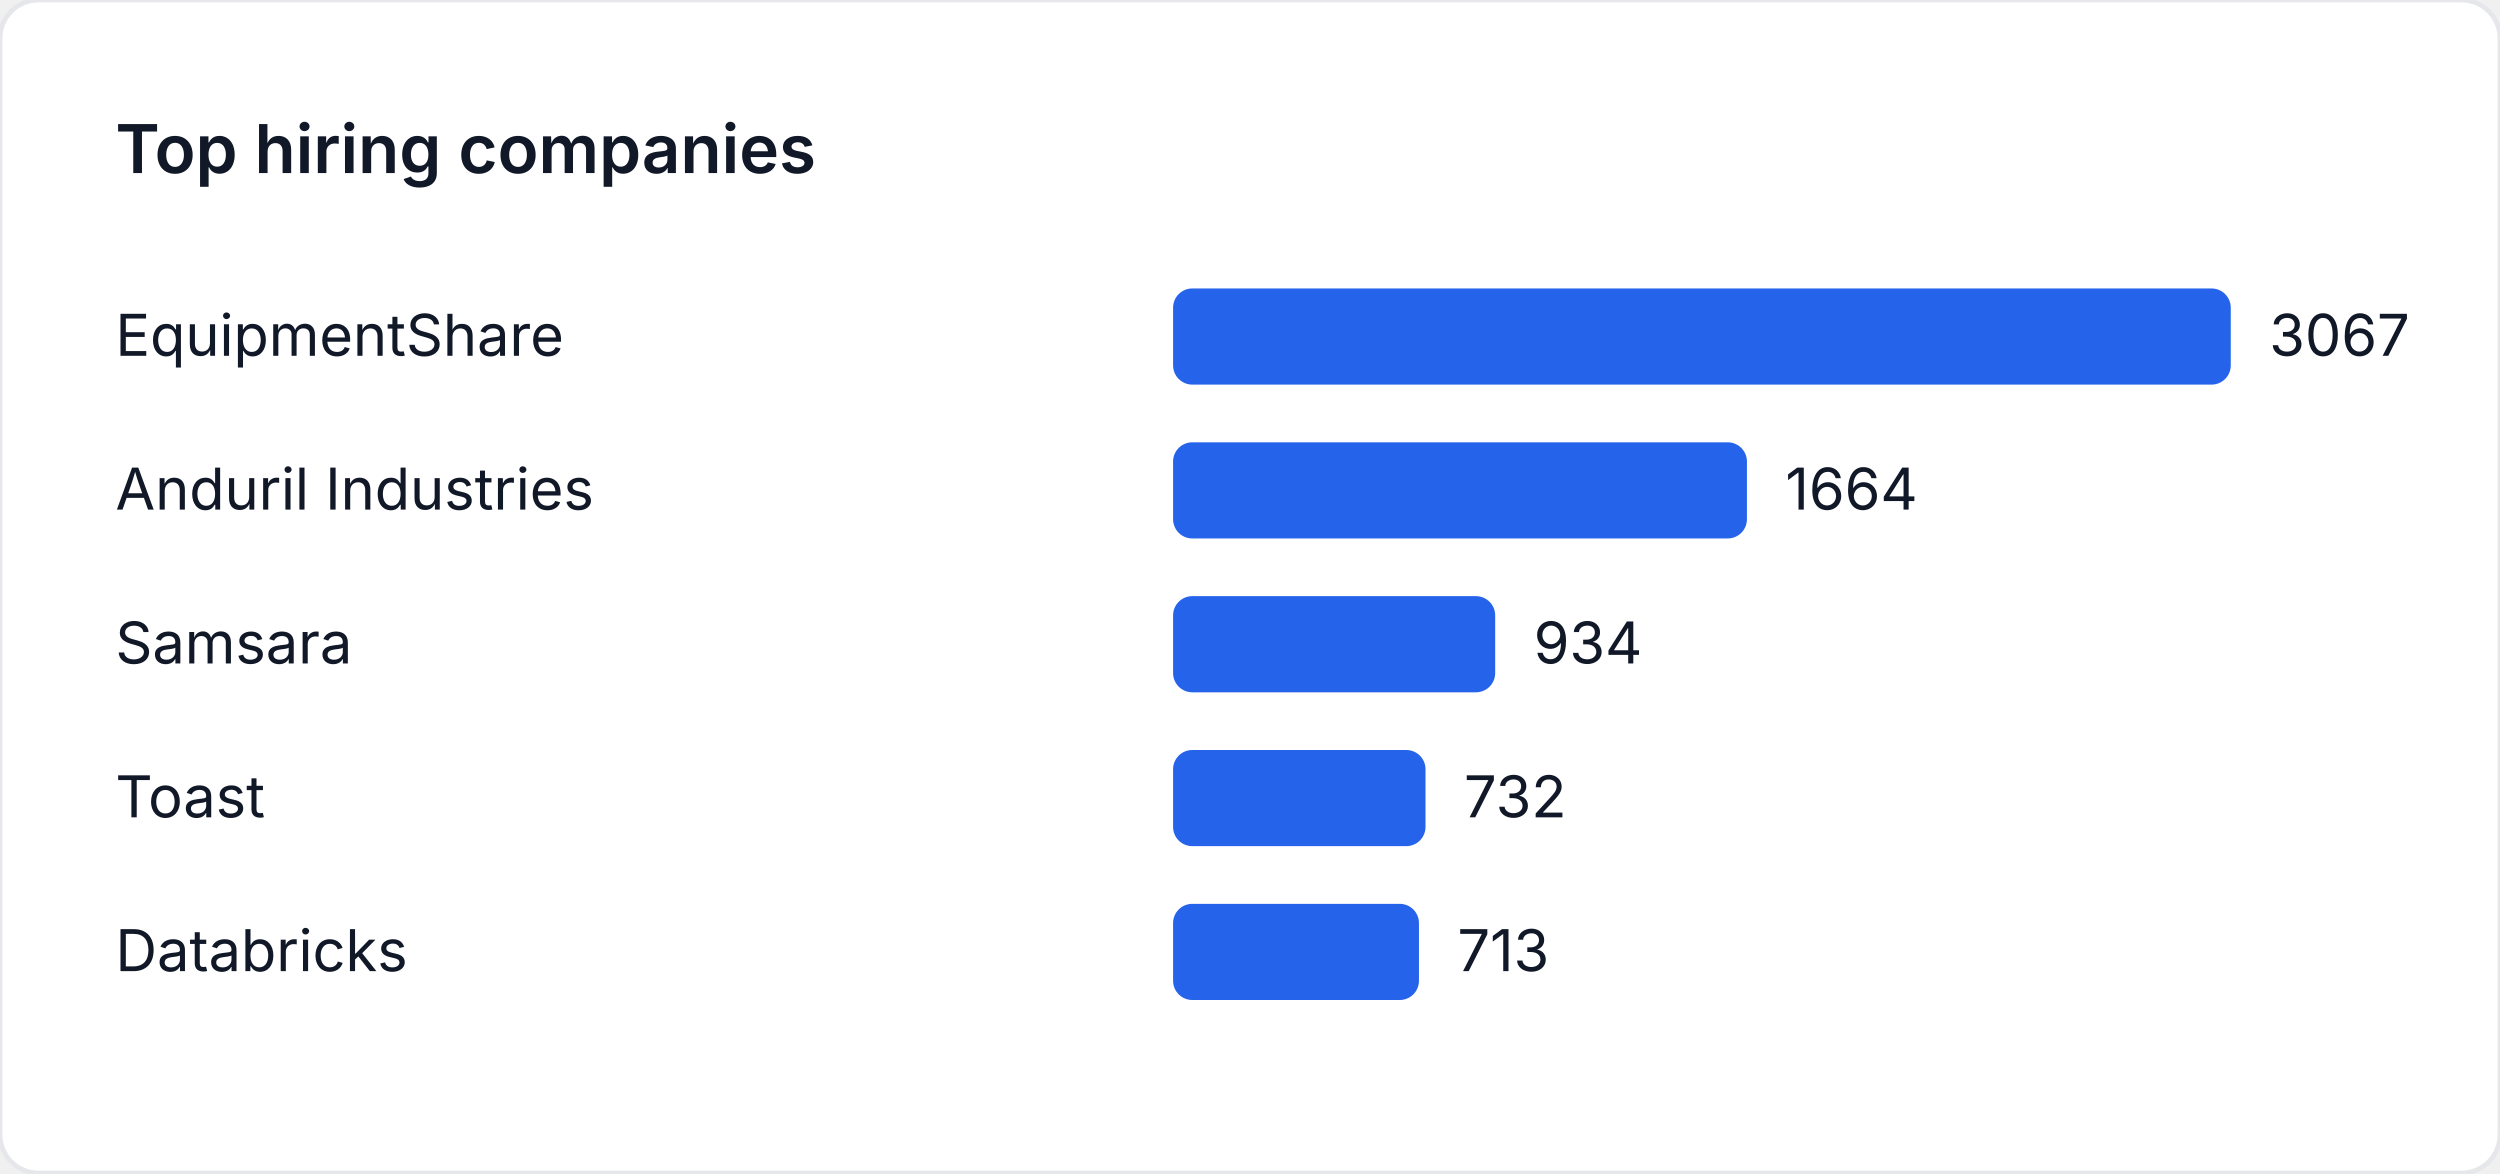
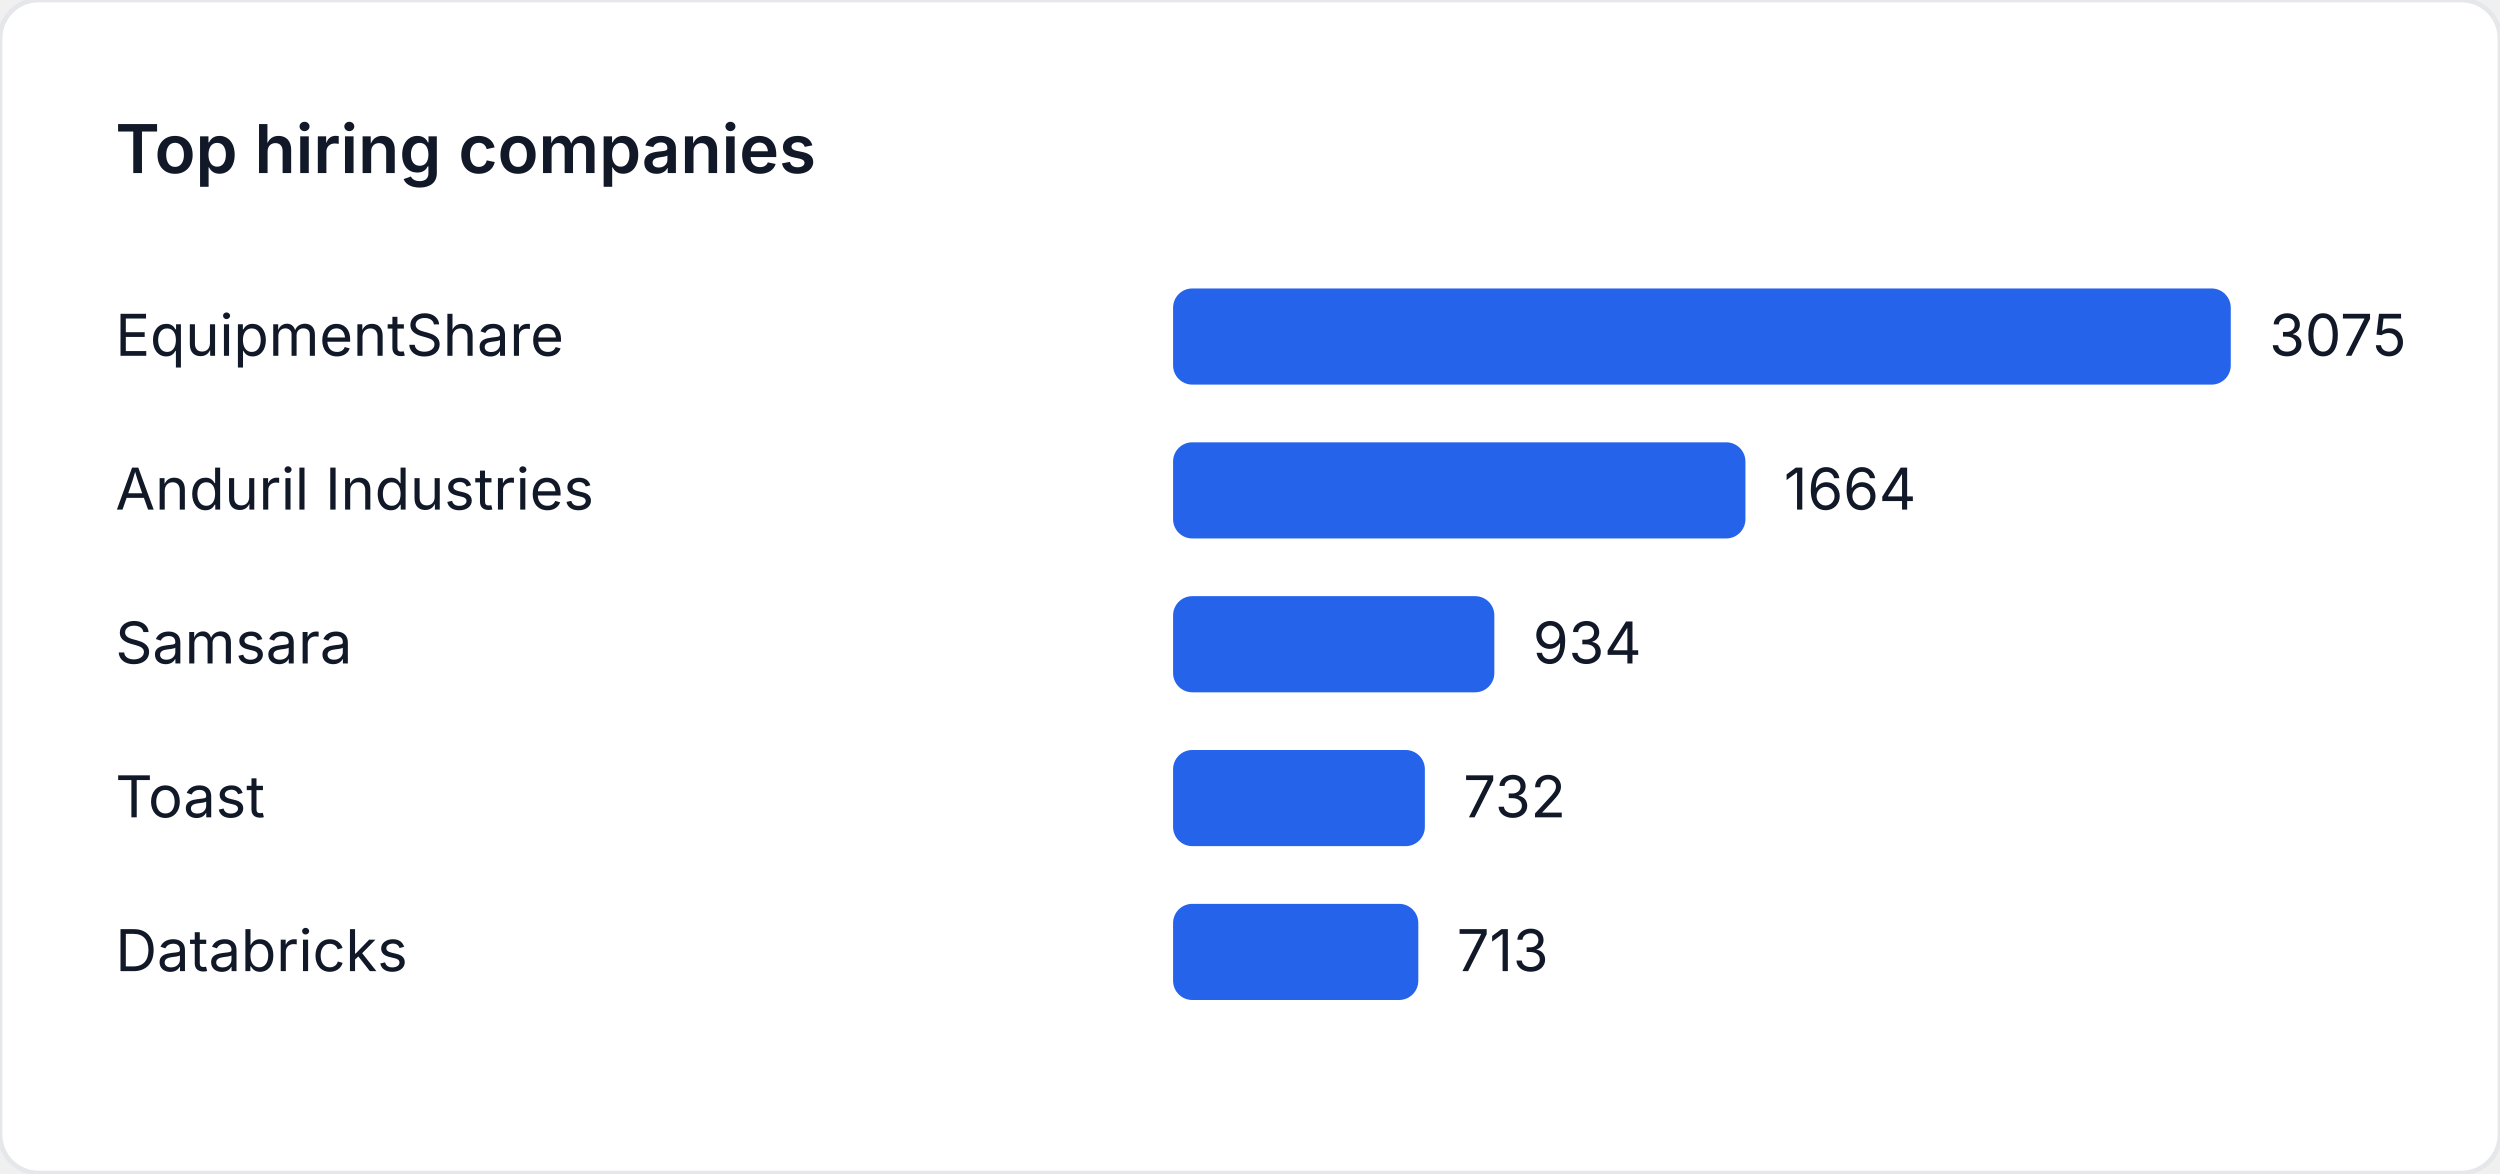
<svg xmlns="http://www.w3.org/2000/svg" width="520" height="244" viewBox="0 0 520 244" role="img" aria-label="Top hiring companies">
  <style>
    text { font-family: "Inter", "Segoe UI", sans-serif; font-size: 12px; fill: #111827; }
    .title { font-size: 14px; font-weight: 600; }
  </style>
  <rect width="520" height="244" fill="#ffffff" rx="8" ry="8" stroke="#e5e7eb" />
  <text class="title" x="24" y="36">Top hiring companies</text>
  <text x="24" y="74">EquipmentShare</text>
  <rect x="244" y="60" width="220" height="20" fill="#2563eb" rx="4" />
-   <text x="472" y="74">3067</text>
+   <text x="472" y="74">3075</text>
  <text x="24" y="106">Anduril Industries</text>
-   <rect x="244" y="92" width="119.361" height="20" fill="#2563eb" rx="4" />
-   <text x="371.361" y="106">1664</text>
+   <rect x="244" y="92" width="119.05" height="20" fill="#2563eb" rx="4" />
+   <text x="371.05" y="106">1664</text>
  <text x="24" y="138">Samsara</text>
-   <rect x="244" y="124" width="66.997" height="20" fill="#2563eb" rx="4" />
-   <text x="318.997" y="138">934</text>
+   <rect x="244" y="124" width="66.823" height="20" fill="#2563eb" rx="4" />
+   <text x="318.823" y="138">934</text>
  <text x="24" y="170">Toast</text>
-   <rect x="244" y="156" width="52.507" height="20" fill="#2563eb" rx="4" />
-   <text x="304.507" y="170">732</text>
+   <rect x="244" y="156" width="52.371" height="20" fill="#2563eb" rx="4" />
+   <text x="304.371" y="170">732</text>
  <text x="24" y="202">Databricks</text>
-   <rect x="244" y="188" width="51.144" height="20" fill="#2563eb" rx="4" />
-   <text x="303.144" y="202">713</text>
+   <rect x="244" y="188" width="51.011" height="20" fill="#2563eb" rx="4" />
+   <text x="303.011" y="202">713</text>
</svg>
